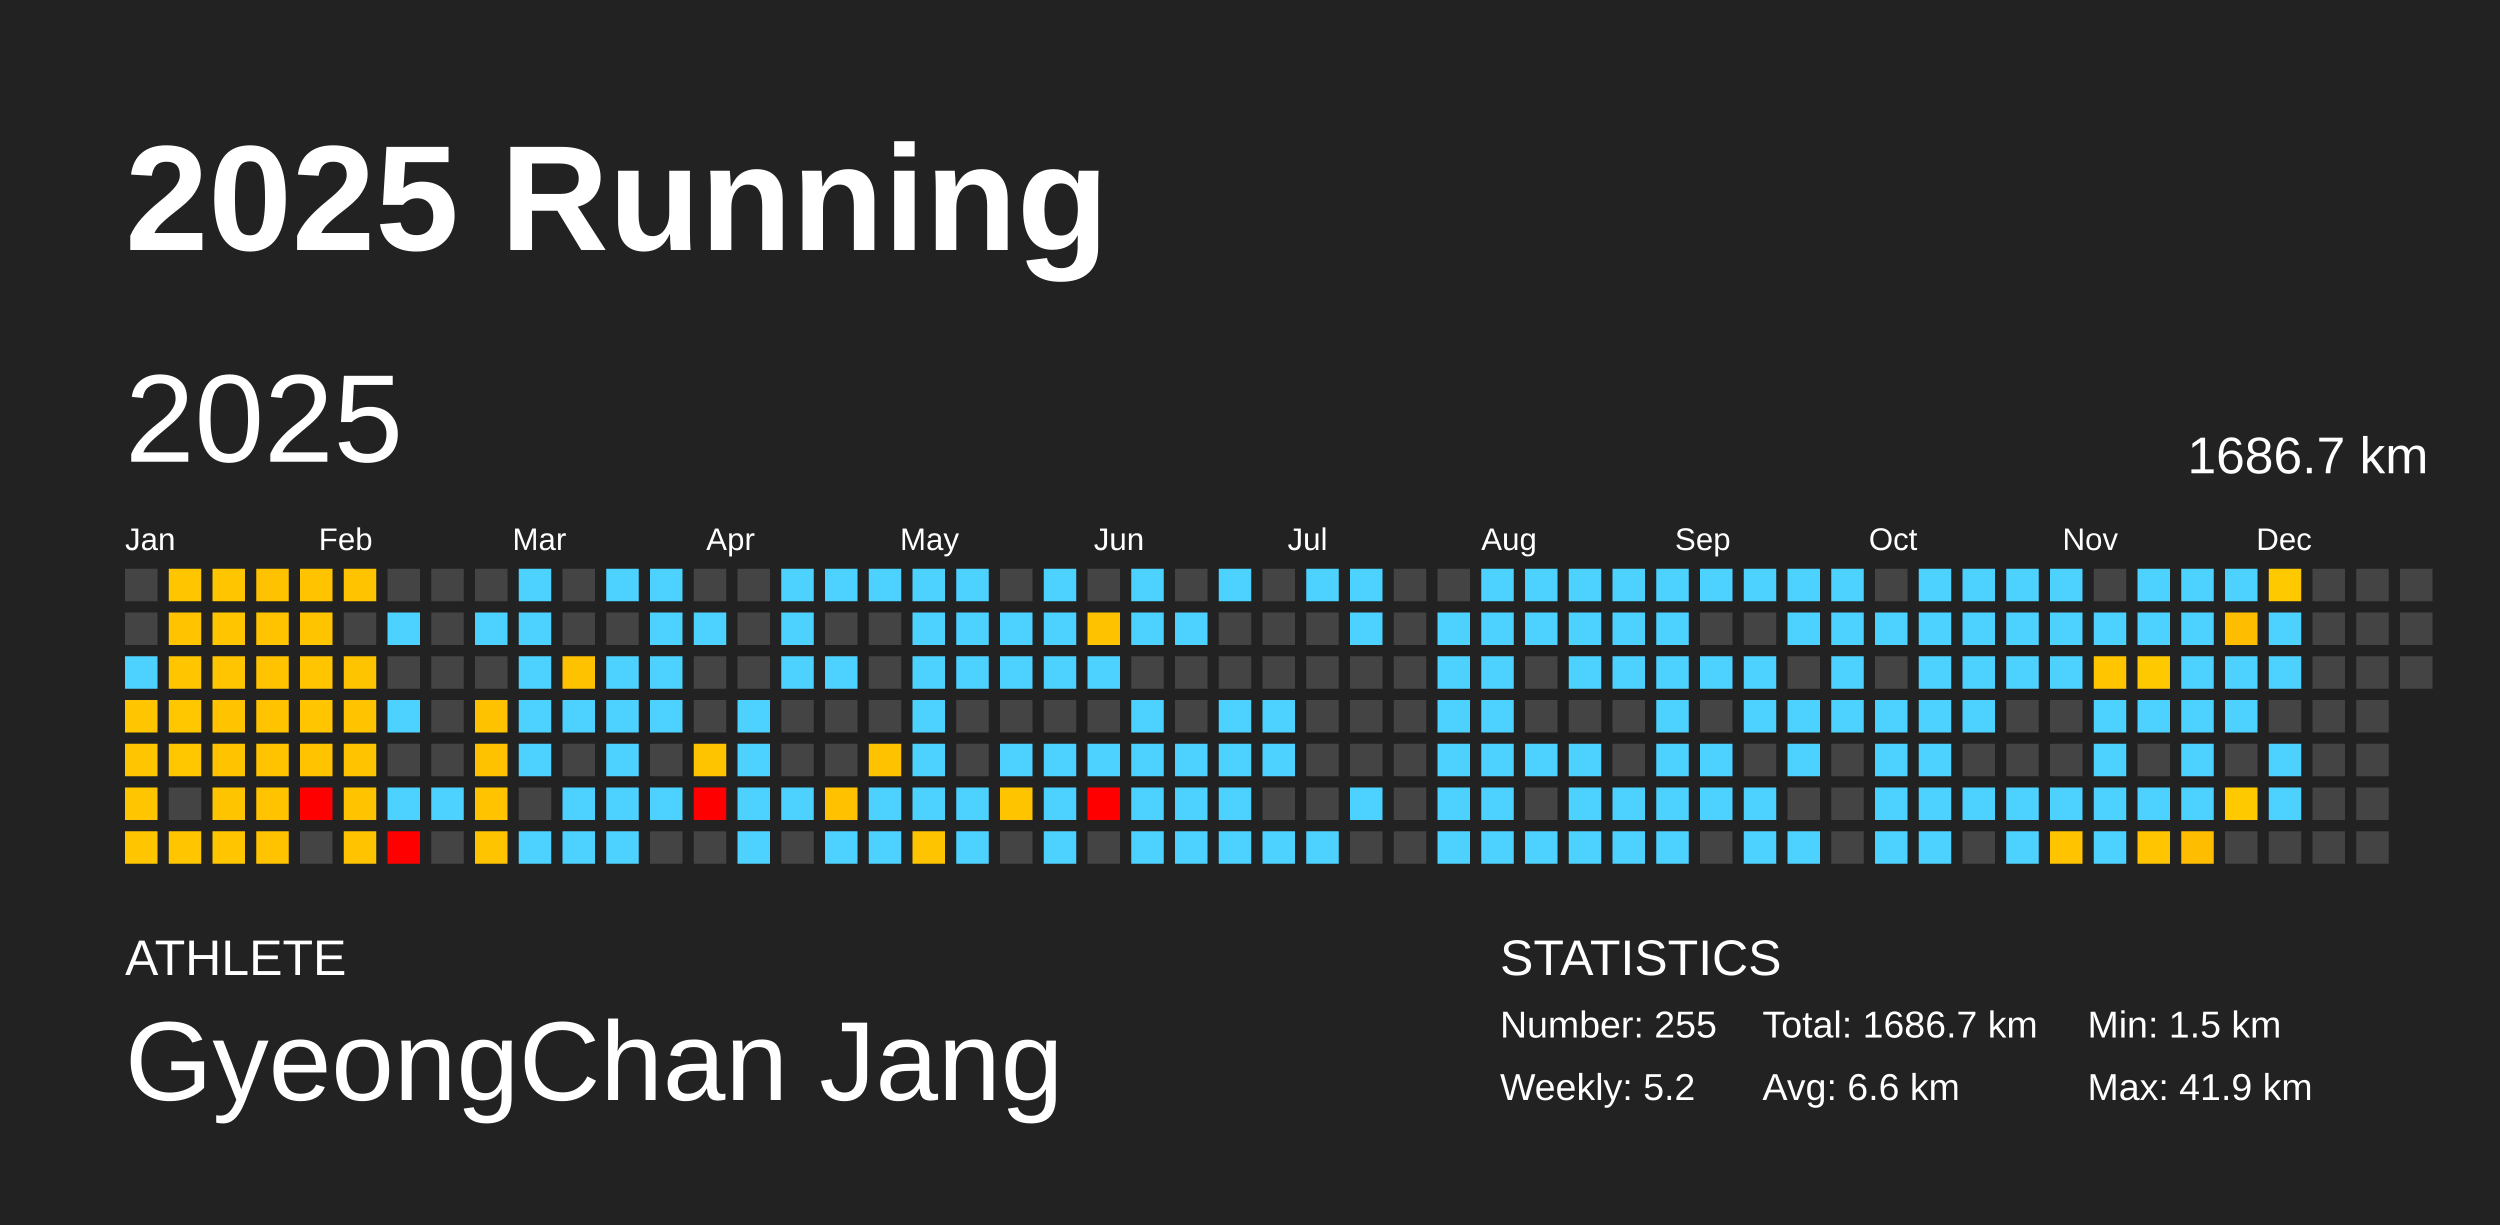
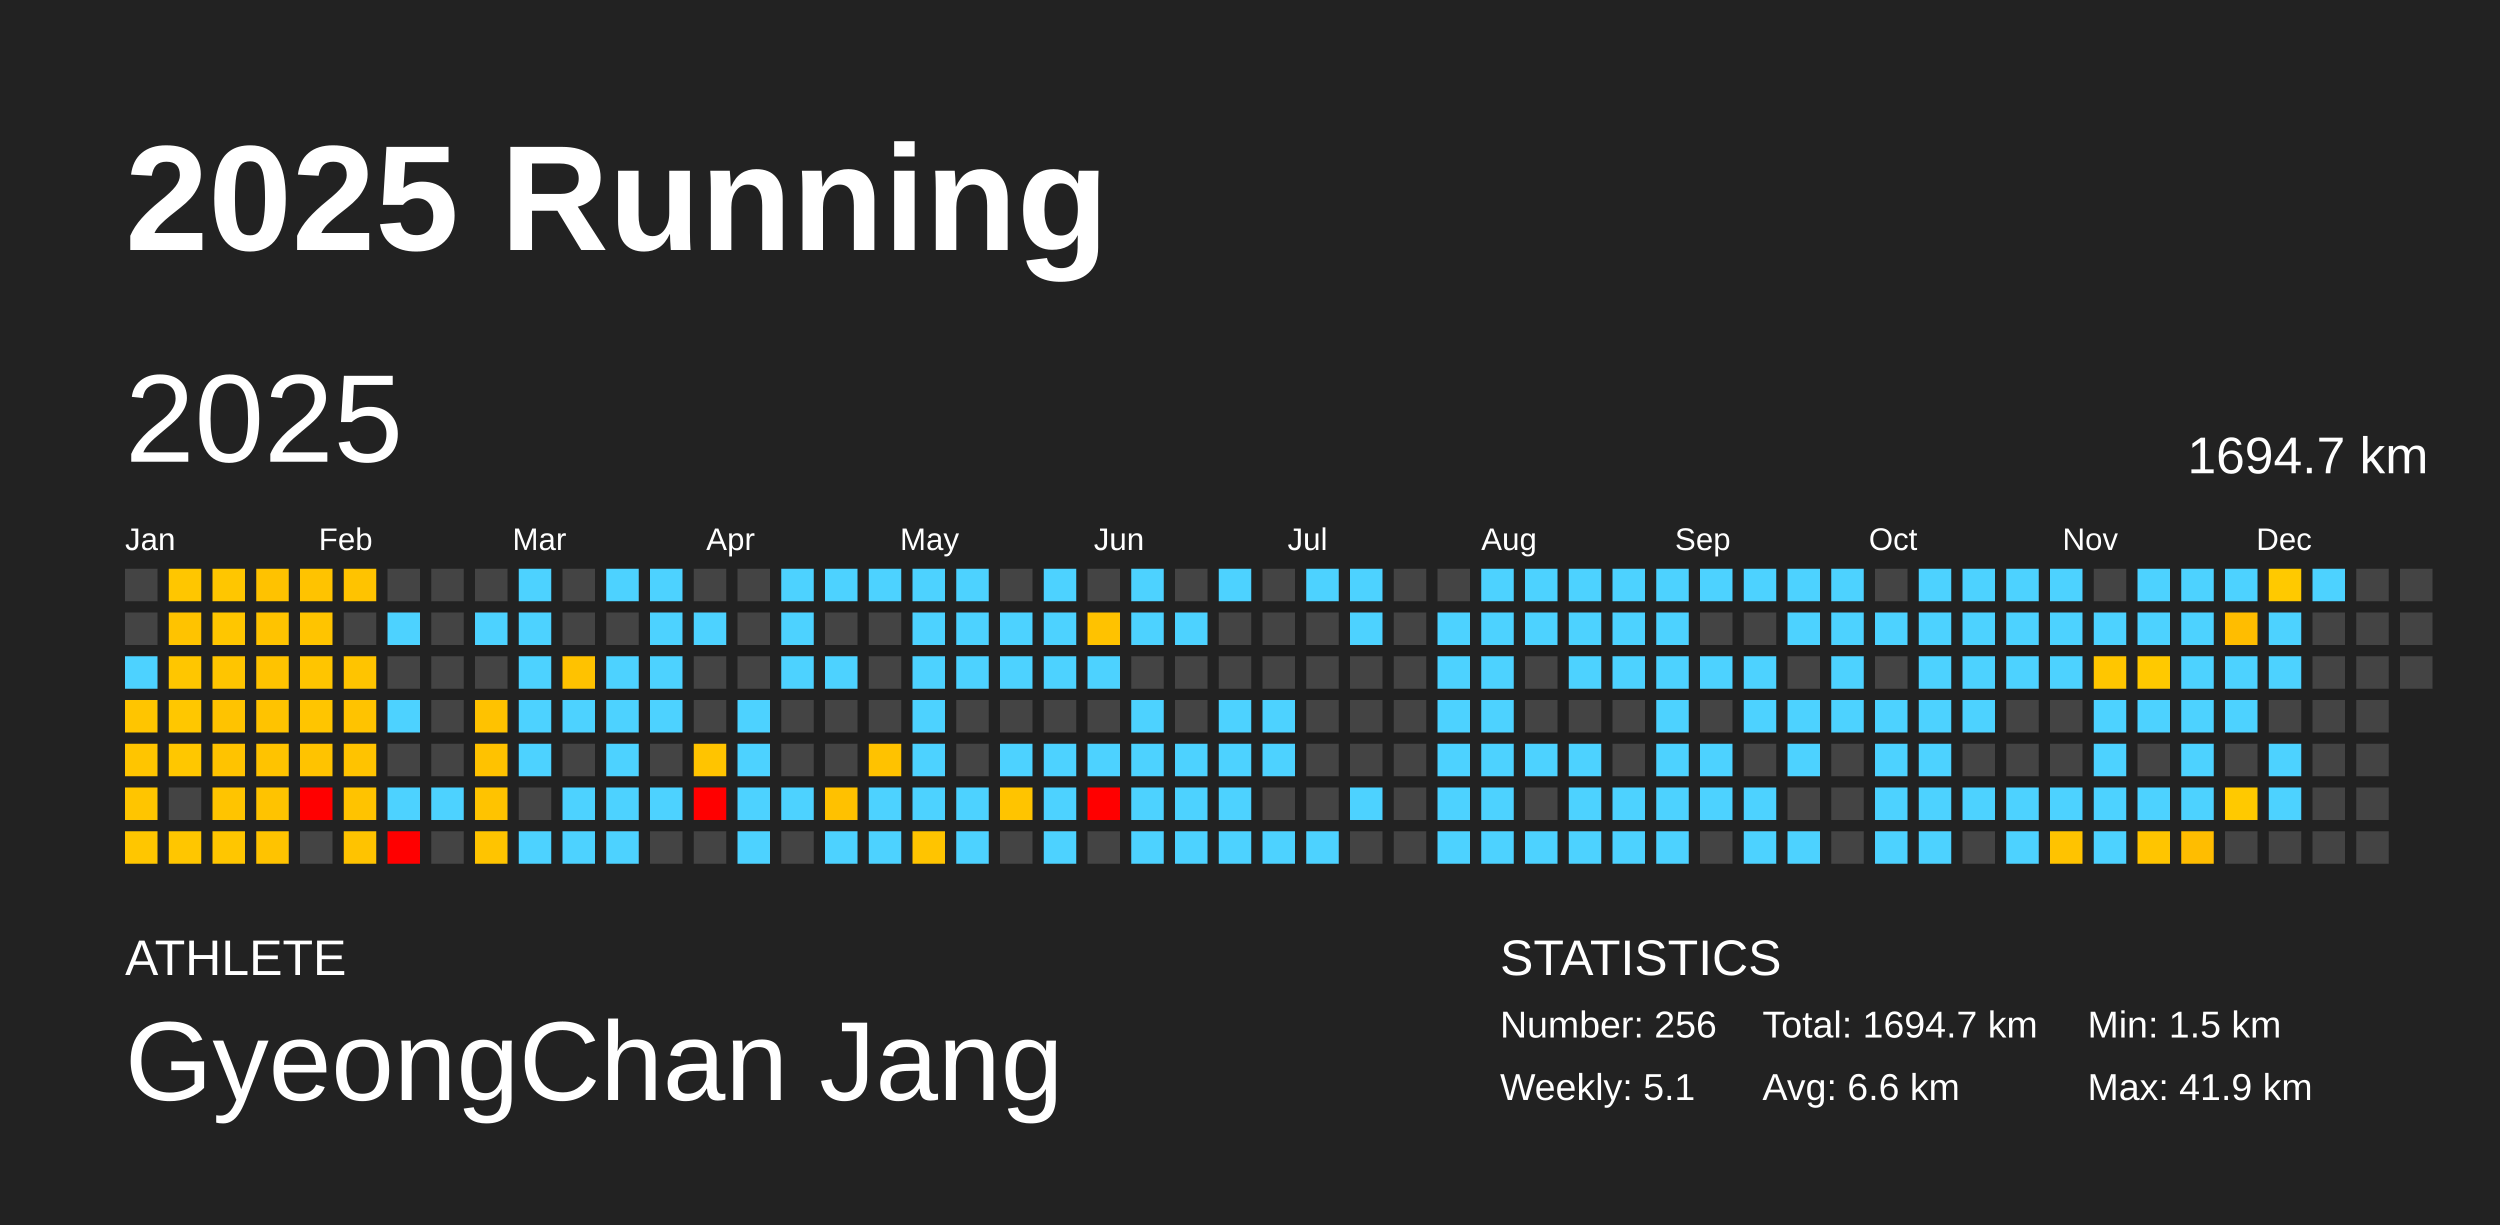
<svg xmlns="http://www.w3.org/2000/svg" baseProfile="full" height="98mm" version="1.1" viewBox="0,0,200,98" width="200mm">
  <defs />
  <rect fill="#222222" height="98" width="200" x="0" y="0" />
  <text fill="#FFFFFF" style="font-size:12px; font-family:Arial; font-weight:bold;" x="10" y="20">2025 Running</text>
  <text fill="#FFFFFF" style="font-size:4px; font-family:Arial" x="10" y="78">ATHLETE</text>
  <text fill="#FFFFFF" style="font-size:9px; font-family:Arial" x="10" y="88">GyeongChan Jang</text>
  <text fill="#FFFFFF" style="font-size:4px; font-family:Arial" x="120" y="78">STATISTICS</text>
-   <text fill="#FFFFFF" style="font-size:3px; font-family:Arial" x="120" y="83">Number: 255</text>
-   <text fill="#FFFFFF" style="font-size:3px; font-family:Arial" x="120" y="88">Weekly: 5.2</text>
-   <text fill="#FFFFFF" style="font-size:3px; font-family:Arial" x="141" y="83">Total: 1686.7 km</text>
+   <text fill="#FFFFFF" style="font-size:3px; font-family:Arial" x="120" y="83">Number: 256</text>
+   <text fill="#FFFFFF" style="font-size:3px; font-family:Arial" x="120" y="88">Weekly: 5.1</text>
+   <text fill="#FFFFFF" style="font-size:3px; font-family:Arial" x="141" y="83">Total: 1694.7 km</text>
  <text fill="#FFFFFF" style="font-size:3px; font-family:Arial" x="141" y="88">Avg: 6.6 km</text>
  <text fill="#FFFFFF" style="font-size:3px; font-family:Arial" x="167" y="83">Min: 1.5 km</text>
  <text fill="#FFFFFF" style="font-size:3px; font-family:Arial" x="167" y="88">Max: 41.9 km</text>
  <text dominant-baseline="hanging" fill="#FFFFFF" style="font-size:10.0px; font-family:Arial;" x="10" y="30">2025</text>
-   <text dominant-baseline="hanging" fill="#FFFFFF" style="font-size:4.125px; font-family:Arial;" x="175" y="35">1686.7 km</text>
+   <text dominant-baseline="hanging" fill="#FFFFFF" style="font-size:4.125px; font-family:Arial;" x="175" y="35">1694.7 km</text>
  <text fill="#FFFFFF" style="font-size:2.5px; font-family:Arial" x="10.0" y="44">Jan</text>
  <text fill="#FFFFFF" style="font-size:2.5px; font-family:Arial" x="25.5" y="44">Feb</text>
  <text fill="#FFFFFF" style="font-size:2.5px; font-family:Arial" x="41.0" y="44">Mar</text>
  <text fill="#FFFFFF" style="font-size:2.5px; font-family:Arial" x="56.5" y="44">Apr</text>
  <text fill="#FFFFFF" style="font-size:2.5px; font-family:Arial" x="72.0" y="44">May</text>
  <text fill="#FFFFFF" style="font-size:2.5px; font-family:Arial" x="87.5" y="44">Jun</text>
  <text fill="#FFFFFF" style="font-size:2.5px; font-family:Arial" x="103.0" y="44">Jul</text>
  <text fill="#FFFFFF" style="font-size:2.5px; font-family:Arial" x="118.5" y="44">Aug</text>
  <text fill="#FFFFFF" style="font-size:2.5px; font-family:Arial" x="134.0" y="44">Sep</text>
  <text fill="#FFFFFF" style="font-size:2.5px; font-family:Arial" x="149.5" y="44">Oct</text>
  <text fill="#FFFFFF" style="font-size:2.5px; font-family:Arial" x="165.0" y="44">Nov</text>
  <text fill="#FFFFFF" style="font-size:2.5px; font-family:Arial" x="180.5" y="44">Dec</text>
  <rect fill="#444444" height="2.6" width="2.6" x="10.0" y="45.5" />
  <rect fill="#444444" height="2.6" width="2.6" x="10.0" y="49.0" />
  <rect fill="#4dd2ff" height="2.6" width="2.6" x="10.0" y="52.5" />
  <rect fill="#ffc500" height="2.6" width="2.6" x="10.0" y="56.0" />
  <rect fill="#ffc500" height="2.6" width="2.6" x="10.0" y="59.5" />
  <rect fill="#ffc500" height="2.6" width="2.6" x="10.0" y="63.0" />
  <rect fill="#ffc600" height="2.6" width="2.6" x="10.0" y="66.5" />
  <rect fill="#ffc600" height="2.6" width="2.6" x="13.5" y="45.5" />
  <rect fill="#ffc300" height="2.6" width="2.6" x="13.5" y="49.0" />
  <rect fill="#ffc600" height="2.6" width="2.6" x="13.5" y="52.5" />
  <rect fill="#ffc700" height="2.6" width="2.6" x="13.5" y="56.0" />
  <rect fill="#ffc700" height="2.6" width="2.6" x="13.5" y="59.5" />
  <rect fill="#444444" height="2.6" width="2.6" x="13.5" y="63.0" />
  <rect fill="#ffc600" height="2.6" width="2.6" x="13.5" y="66.5" />
  <rect fill="#ffc600" height="2.6" width="2.6" x="17.0" y="45.5" />
  <rect fill="#ffc600" height="2.6" width="2.6" x="17.0" y="49.0" />
  <rect fill="#ffc500" height="2.6" width="2.6" x="17.0" y="52.5" />
  <rect fill="#ffc300" height="2.6" width="2.6" x="17.0" y="56.0" />
  <rect fill="#ffc300" height="2.6" width="2.6" x="17.0" y="59.5" />
  <rect fill="#ffc400" height="2.6" width="2.6" x="17.0" y="63.0" />
  <rect fill="#ffc600" height="2.6" width="2.6" x="17.0" y="66.5" />
  <rect fill="#ffc200" height="2.6" width="2.6" x="20.5" y="45.5" />
  <rect fill="#ffc300" height="2.6" width="2.6" x="20.5" y="49.0" />
  <rect fill="#ffc300" height="2.6" width="2.6" x="20.5" y="52.5" />
  <rect fill="#ffc300" height="2.6" width="2.6" x="20.5" y="56.0" />
  <rect fill="#ffc300" height="2.6" width="2.6" x="20.5" y="59.5" />
  <rect fill="#ffc300" height="2.6" width="2.6" x="20.5" y="63.0" />
  <rect fill="#ffc300" height="2.6" width="2.6" x="20.5" y="66.5" />
  <rect fill="#ffc300" height="2.6" width="2.6" x="24.0" y="45.5" />
  <rect fill="#ffc400" height="2.6" width="2.6" x="24.0" y="49.0" />
  <rect fill="#ffc500" height="2.6" width="2.6" x="24.0" y="52.5" />
  <rect fill="#ffc500" height="2.6" width="2.6" x="24.0" y="56.0" />
  <rect fill="#ffc300" height="2.6" width="2.6" x="24.0" y="59.5" />
  <rect fill="red" height="2.6" width="2.6" x="24.0" y="63.0" />
  <rect fill="#444444" height="2.6" width="2.6" x="24.0" y="66.5" />
  <rect fill="#ffc300" height="2.6" width="2.6" x="27.5" y="45.5" />
  <rect fill="#444444" height="2.6" width="2.6" x="27.5" y="49.0" />
  <rect fill="#ffc400" height="2.6" width="2.6" x="27.5" y="52.5" />
  <rect fill="#ffc300" height="2.6" width="2.6" x="27.5" y="56.0" />
  <rect fill="#ffc300" height="2.6" width="2.6" x="27.5" y="59.5" />
  <rect fill="#ffc300" height="2.6" width="2.6" x="27.5" y="63.0" />
  <rect fill="#ffc300" height="2.6" width="2.6" x="27.5" y="66.5" />
  <rect fill="#444444" height="2.6" width="2.6" x="31.0" y="45.5" />
  <rect fill="#4dd2ff" height="2.6" width="2.6" x="31.0" y="49.0" />
  <rect fill="#444444" height="2.6" width="2.6" x="31.0" y="52.5" />
  <rect fill="#4dd2ff" height="2.6" width="2.6" x="31.0" y="56.0" />
  <rect fill="#444444" height="2.6" width="2.6" x="31.0" y="59.5" />
  <rect fill="#4dd2ff" height="2.6" width="2.6" x="31.0" y="63.0" />
  <rect fill="red" height="2.6" width="2.6" x="31.0" y="66.5" />
  <rect fill="#444444" height="2.6" width="2.6" x="34.5" y="45.5" />
  <rect fill="#444444" height="2.6" width="2.6" x="34.5" y="49.0" />
  <rect fill="#444444" height="2.6" width="2.6" x="34.5" y="52.5" />
  <rect fill="#444444" height="2.6" width="2.6" x="34.5" y="56.0" />
  <rect fill="#444444" height="2.6" width="2.6" x="34.5" y="59.5" />
  <rect fill="#4dd2ff" height="2.6" width="2.6" x="34.5" y="63.0" />
  <rect fill="#444444" height="2.6" width="2.6" x="34.5" y="66.5" />
  <rect fill="#444444" height="2.6" width="2.6" x="38.0" y="45.5" />
  <rect fill="#4dd2ff" height="2.6" width="2.6" x="38.0" y="49.0" />
  <rect fill="#444444" height="2.6" width="2.6" x="38.0" y="52.5" />
  <rect fill="#ffc200" height="2.6" width="2.6" x="38.0" y="56.0" />
  <rect fill="#ffc200" height="2.6" width="2.6" x="38.0" y="59.5" />
  <rect fill="#ffc300" height="2.6" width="2.6" x="38.0" y="63.0" />
  <rect fill="#ffc400" height="2.6" width="2.6" x="38.0" y="66.5" />
  <rect fill="#4dd2ff" height="2.6" width="2.6" x="41.5" y="45.5" />
  <rect fill="#4dd2ff" height="2.6" width="2.6" x="41.5" y="49.0" />
  <rect fill="#4dd2ff" height="2.6" width="2.6" x="41.5" y="52.5" />
  <rect fill="#4dd2ff" height="2.6" width="2.6" x="41.5" y="56.0" />
  <rect fill="#4dd2ff" height="2.6" width="2.6" x="41.5" y="59.5" />
  <rect fill="#444444" height="2.6" width="2.6" x="41.5" y="63.0" />
  <rect fill="#4dd2ff" height="2.6" width="2.6" x="41.5" y="66.5" />
  <rect fill="#444444" height="2.6" width="2.6" x="45.0" y="45.5" />
  <rect fill="#444444" height="2.6" width="2.6" x="45.0" y="49.0" />
  <rect fill="#ffc200" height="2.6" width="2.6" x="45.0" y="52.5" />
  <rect fill="#4dd2ff" height="2.6" width="2.6" x="45.0" y="56.0" />
  <rect fill="#444444" height="2.6" width="2.6" x="45.0" y="59.5" />
  <rect fill="#4dd2ff" height="2.6" width="2.6" x="45.0" y="63.0" />
  <rect fill="#4dd2ff" height="2.6" width="2.6" x="45.0" y="66.5" />
  <rect fill="#4dd2ff" height="2.6" width="2.6" x="48.5" y="45.5" />
  <rect fill="#444444" height="2.6" width="2.6" x="48.5" y="49.0" />
  <rect fill="#4dd2ff" height="2.6" width="2.6" x="48.5" y="52.5" />
  <rect fill="#4dd2ff" height="2.6" width="2.6" x="48.5" y="56.0" />
  <rect fill="#4dd2ff" height="2.6" width="2.6" x="48.5" y="59.5" />
  <rect fill="#4dd2ff" height="2.6" width="2.6" x="48.5" y="63.0" />
  <rect fill="#4dd2ff" height="2.6" width="2.6" x="48.5" y="66.5" />
  <rect fill="#4dd2ff" height="2.6" width="2.6" x="52.0" y="45.5" />
  <rect fill="#4dd2ff" height="2.6" width="2.6" x="52.0" y="49.0" />
  <rect fill="#4dd2ff" height="2.6" width="2.6" x="52.0" y="52.5" />
  <rect fill="#4dd2ff" height="2.6" width="2.6" x="52.0" y="56.0" />
  <rect fill="#444444" height="2.6" width="2.6" x="52.0" y="59.5" />
  <rect fill="#4dd2ff" height="2.6" width="2.6" x="52.0" y="63.0" />
  <rect fill="#444444" height="2.6" width="2.6" x="52.0" y="66.5" />
  <rect fill="#444444" height="2.6" width="2.6" x="55.5" y="45.5" />
  <rect fill="#4dd2ff" height="2.6" width="2.6" x="55.5" y="49.0" />
  <rect fill="#444444" height="2.6" width="2.6" x="55.5" y="52.5" />
  <rect fill="#444444" height="2.6" width="2.6" x="55.5" y="56.0" />
  <rect fill="#ffc400" height="2.6" width="2.6" x="55.5" y="59.5" />
  <rect fill="red" height="2.6" width="2.6" x="55.5" y="63.0" />
  <rect fill="#444444" height="2.6" width="2.6" x="55.5" y="66.5" />
  <rect fill="#444444" height="2.6" width="2.6" x="59.0" y="45.5" />
  <rect fill="#444444" height="2.6" width="2.6" x="59.0" y="49.0" />
  <rect fill="#444444" height="2.6" width="2.6" x="59.0" y="52.5" />
  <rect fill="#4dd2ff" height="2.6" width="2.6" x="59.0" y="56.0" />
  <rect fill="#4dd2ff" height="2.6" width="2.6" x="59.0" y="59.5" />
  <rect fill="#4dd2ff" height="2.6" width="2.6" x="59.0" y="63.0" />
  <rect fill="#4dd2ff" height="2.6" width="2.6" x="59.0" y="66.5" />
  <rect fill="#4dd2ff" height="2.6" width="2.6" x="62.5" y="45.5" />
  <rect fill="#4dd2ff" height="2.6" width="2.6" x="62.5" y="49.0" />
  <rect fill="#4dd2ff" height="2.6" width="2.6" x="62.5" y="52.5" />
  <rect fill="#444444" height="2.6" width="2.6" x="62.5" y="56.0" />
  <rect fill="#444444" height="2.6" width="2.6" x="62.5" y="59.5" />
  <rect fill="#4dd2ff" height="2.6" width="2.6" x="62.5" y="63.0" />
  <rect fill="#444444" height="2.6" width="2.6" x="62.5" y="66.5" />
  <rect fill="#4dd2ff" height="2.6" width="2.6" x="66.0" y="45.5" />
  <rect fill="#444444" height="2.6" width="2.6" x="66.0" y="49.0" />
  <rect fill="#4dd2ff" height="2.6" width="2.6" x="66.0" y="52.5" />
  <rect fill="#444444" height="2.6" width="2.6" x="66.0" y="56.0" />
  <rect fill="#444444" height="2.6" width="2.6" x="66.0" y="59.5" />
  <rect fill="#ffc100" height="2.6" width="2.6" x="66.0" y="63.0" />
  <rect fill="#4dd2ff" height="2.6" width="2.6" x="66.0" y="66.5" />
  <rect fill="#4dd2ff" height="2.6" width="2.6" x="69.5" y="45.5" />
  <rect fill="#444444" height="2.6" width="2.6" x="69.5" y="49.0" />
  <rect fill="#444444" height="2.6" width="2.6" x="69.5" y="52.5" />
  <rect fill="#444444" height="2.6" width="2.6" x="69.5" y="56.0" />
  <rect fill="#ffc200" height="2.6" width="2.6" x="69.5" y="59.5" />
  <rect fill="#4dd2ff" height="2.6" width="2.6" x="69.5" y="63.0" />
  <rect fill="#4dd2ff" height="2.6" width="2.6" x="69.5" y="66.5" />
  <rect fill="#4dd2ff" height="2.6" width="2.6" x="73.0" y="45.5" />
  <rect fill="#4dd2ff" height="2.6" width="2.6" x="73.0" y="49.0" />
  <rect fill="#4dd2ff" height="2.6" width="2.6" x="73.0" y="52.5" />
  <rect fill="#4dd2ff" height="2.6" width="2.6" x="73.0" y="56.0" />
  <rect fill="#4dd2ff" height="2.6" width="2.6" x="73.0" y="59.5" />
  <rect fill="#4dd2ff" height="2.6" width="2.6" x="73.0" y="63.0" />
  <rect fill="#ffc400" height="2.6" width="2.6" x="73.0" y="66.5" />
  <rect fill="#4dd2ff" height="2.6" width="2.6" x="76.5" y="45.5" />
  <rect fill="#4dd2ff" height="2.6" width="2.6" x="76.5" y="49.0" />
  <rect fill="#4dd2ff" height="2.6" width="2.6" x="76.5" y="52.5" />
  <rect fill="#444444" height="2.6" width="2.6" x="76.5" y="56.0" />
  <rect fill="#444444" height="2.6" width="2.6" x="76.5" y="59.5" />
  <rect fill="#4dd2ff" height="2.6" width="2.6" x="76.5" y="63.0" />
  <rect fill="#4dd2ff" height="2.6" width="2.6" x="76.5" y="66.5" />
  <rect fill="#444444" height="2.6" width="2.6" x="80.0" y="45.5" />
  <rect fill="#4dd2ff" height="2.6" width="2.6" x="80.0" y="49.0" />
  <rect fill="#4dd2ff" height="2.6" width="2.6" x="80.0" y="52.5" />
  <rect fill="#444444" height="2.6" width="2.6" x="80.0" y="56.0" />
  <rect fill="#4dd2ff" height="2.6" width="2.6" x="80.0" y="59.5" />
  <rect fill="#ffc400" height="2.6" width="2.6" x="80.0" y="63.0" />
  <rect fill="#444444" height="2.6" width="2.6" x="80.0" y="66.5" />
  <rect fill="#4dd2ff" height="2.6" width="2.6" x="83.5" y="45.5" />
  <rect fill="#4dd2ff" height="2.6" width="2.6" x="83.5" y="49.0" />
  <rect fill="#4dd2ff" height="2.6" width="2.6" x="83.5" y="52.5" />
  <rect fill="#444444" height="2.6" width="2.6" x="83.5" y="56.0" />
  <rect fill="#4dd2ff" height="2.6" width="2.6" x="83.5" y="59.5" />
  <rect fill="#4dd2ff" height="2.6" width="2.6" x="83.5" y="63.0" />
  <rect fill="#4dd2ff" height="2.6" width="2.6" x="83.5" y="66.5" />
  <rect fill="#444444" height="2.6" width="2.6" x="87.0" y="45.5" />
  <rect fill="#ffc200" height="2.6" width="2.6" x="87.0" y="49.0" />
  <rect fill="#4dd2ff" height="2.6" width="2.6" x="87.0" y="52.5" />
  <rect fill="#444444" height="2.6" width="2.6" x="87.0" y="56.0" />
  <rect fill="#4dd2ff" height="2.6" width="2.6" x="87.0" y="59.5" />
  <rect fill="red" height="2.6" width="2.6" x="87.0" y="63.0" />
  <rect fill="#444444" height="2.6" width="2.6" x="87.0" y="66.5" />
  <rect fill="#4dd2ff" height="2.6" width="2.6" x="90.5" y="45.5" />
  <rect fill="#4dd2ff" height="2.6" width="2.6" x="90.5" y="49.0" />
  <rect fill="#444444" height="2.6" width="2.6" x="90.5" y="52.5" />
  <rect fill="#4dd2ff" height="2.6" width="2.6" x="90.5" y="56.0" />
  <rect fill="#4dd2ff" height="2.6" width="2.6" x="90.5" y="59.5" />
  <rect fill="#4dd2ff" height="2.6" width="2.6" x="90.5" y="63.0" />
  <rect fill="#4dd2ff" height="2.6" width="2.6" x="90.5" y="66.5" />
  <rect fill="#444444" height="2.6" width="2.6" x="94.0" y="45.5" />
  <rect fill="#4dd2ff" height="2.6" width="2.6" x="94.0" y="49.0" />
  <rect fill="#444444" height="2.6" width="2.6" x="94.0" y="52.5" />
  <rect fill="#444444" height="2.6" width="2.6" x="94.0" y="56.0" />
  <rect fill="#4dd2ff" height="2.6" width="2.6" x="94.0" y="59.5" />
  <rect fill="#4dd2ff" height="2.6" width="2.6" x="94.0" y="63.0" />
  <rect fill="#4dd2ff" height="2.6" width="2.6" x="94.0" y="66.5" />
  <rect fill="#4dd2ff" height="2.6" width="2.6" x="97.5" y="45.5" />
  <rect fill="#444444" height="2.6" width="2.6" x="97.5" y="49.0" />
  <rect fill="#444444" height="2.6" width="2.6" x="97.5" y="52.5" />
  <rect fill="#4dd2ff" height="2.6" width="2.6" x="97.5" y="56.0" />
  <rect fill="#4dd2ff" height="2.6" width="2.6" x="97.5" y="59.5" />
  <rect fill="#4dd2ff" height="2.6" width="2.6" x="97.5" y="63.0" />
  <rect fill="#4dd2ff" height="2.6" width="2.6" x="97.5" y="66.5" />
  <rect fill="#444444" height="2.6" width="2.6" x="101.0" y="45.5" />
  <rect fill="#444444" height="2.6" width="2.6" x="101.0" y="49.0" />
  <rect fill="#444444" height="2.6" width="2.6" x="101.0" y="52.5" />
  <rect fill="#4dd2ff" height="2.6" width="2.6" x="101.0" y="56.0" />
  <rect fill="#4dd2ff" height="2.6" width="2.6" x="101.0" y="59.5" />
  <rect fill="#444444" height="2.6" width="2.6" x="101.0" y="63.0" />
  <rect fill="#4dd2ff" height="2.6" width="2.6" x="101.0" y="66.5" />
  <rect fill="#4dd2ff" height="2.6" width="2.6" x="104.5" y="45.5" />
  <rect fill="#444444" height="2.6" width="2.6" x="104.5" y="49.0" />
  <rect fill="#444444" height="2.6" width="2.6" x="104.5" y="52.5" />
  <rect fill="#444444" height="2.6" width="2.6" x="104.5" y="56.0" />
  <rect fill="#444444" height="2.6" width="2.6" x="104.5" y="59.5" />
  <rect fill="#444444" height="2.6" width="2.6" x="104.5" y="63.0" />
  <rect fill="#4dd2ff" height="2.6" width="2.6" x="104.5" y="66.5" />
  <rect fill="#4dd2ff" height="2.6" width="2.6" x="108.0" y="45.5" />
  <rect fill="#4dd2ff" height="2.6" width="2.6" x="108.0" y="49.0" />
  <rect fill="#444444" height="2.6" width="2.6" x="108.0" y="52.5" />
  <rect fill="#444444" height="2.6" width="2.6" x="108.0" y="56.0" />
  <rect fill="#444444" height="2.6" width="2.6" x="108.0" y="59.5" />
  <rect fill="#4dd2ff" height="2.6" width="2.6" x="108.0" y="63.0" />
  <rect fill="#444444" height="2.6" width="2.6" x="108.0" y="66.5" />
  <rect fill="#444444" height="2.6" width="2.6" x="111.5" y="45.5" />
  <rect fill="#444444" height="2.6" width="2.6" x="111.5" y="49.0" />
  <rect fill="#444444" height="2.6" width="2.6" x="111.5" y="52.5" />
  <rect fill="#444444" height="2.6" width="2.6" x="111.5" y="56.0" />
  <rect fill="#444444" height="2.6" width="2.6" x="111.5" y="59.5" />
  <rect fill="#444444" height="2.6" width="2.6" x="111.5" y="63.0" />
  <rect fill="#444444" height="2.6" width="2.6" x="111.5" y="66.5" />
  <rect fill="#444444" height="2.6" width="2.6" x="115.0" y="45.5" />
  <rect fill="#4dd2ff" height="2.6" width="2.6" x="115.0" y="49.0" />
  <rect fill="#4dd2ff" height="2.6" width="2.6" x="115.0" y="52.5" />
  <rect fill="#4dd2ff" height="2.6" width="2.6" x="115.0" y="56.0" />
  <rect fill="#4dd2ff" height="2.6" width="2.6" x="115.0" y="59.5" />
  <rect fill="#4dd2ff" height="2.6" width="2.6" x="115.0" y="63.0" />
  <rect fill="#4dd2ff" height="2.6" width="2.6" x="115.0" y="66.5" />
  <rect fill="#4dd2ff" height="2.6" width="2.6" x="118.5" y="45.5" />
  <rect fill="#4dd2ff" height="2.6" width="2.6" x="118.5" y="49.0" />
  <rect fill="#4dd2ff" height="2.6" width="2.6" x="118.5" y="52.5" />
  <rect fill="#4dd2ff" height="2.6" width="2.6" x="118.5" y="56.0" />
  <rect fill="#4dd2ff" height="2.6" width="2.6" x="118.5" y="59.5" />
  <rect fill="#4dd2ff" height="2.6" width="2.6" x="118.5" y="63.0" />
  <rect fill="#4dd2ff" height="2.6" width="2.6" x="118.5" y="66.5" />
  <rect fill="#4dd2ff" height="2.6" width="2.6" x="122.0" y="45.5" />
  <rect fill="#4dd2ff" height="2.6" width="2.6" x="122.0" y="49.0" />
  <rect fill="#444444" height="2.6" width="2.6" x="122.0" y="52.5" />
  <rect fill="#444444" height="2.6" width="2.6" x="122.0" y="56.0" />
  <rect fill="#4dd2ff" height="2.6" width="2.6" x="122.0" y="59.5" />
  <rect fill="#444444" height="2.6" width="2.6" x="122.0" y="63.0" />
  <rect fill="#4dd2ff" height="2.6" width="2.6" x="122.0" y="66.5" />
  <rect fill="#4dd2ff" height="2.6" width="2.6" x="125.5" y="45.5" />
  <rect fill="#4dd2ff" height="2.6" width="2.6" x="125.5" y="49.0" />
  <rect fill="#4dd2ff" height="2.6" width="2.6" x="125.5" y="52.5" />
  <rect fill="#444444" height="2.6" width="2.6" x="125.5" y="56.0" />
  <rect fill="#4dd2ff" height="2.6" width="2.6" x="125.5" y="59.5" />
  <rect fill="#4dd2ff" height="2.6" width="2.6" x="125.5" y="63.0" />
  <rect fill="#4dd2ff" height="2.6" width="2.6" x="125.5" y="66.5" />
  <rect fill="#4dd2ff" height="2.6" width="2.6" x="129.0" y="45.5" />
  <rect fill="#4dd2ff" height="2.6" width="2.6" x="129.0" y="49.0" />
  <rect fill="#4dd2ff" height="2.6" width="2.6" x="129.0" y="52.5" />
  <rect fill="#444444" height="2.6" width="2.6" x="129.0" y="56.0" />
  <rect fill="#444444" height="2.6" width="2.6" x="129.0" y="59.5" />
  <rect fill="#4dd2ff" height="2.6" width="2.6" x="129.0" y="63.0" />
  <rect fill="#4dd2ff" height="2.6" width="2.6" x="129.0" y="66.5" />
  <rect fill="#4dd2ff" height="2.6" width="2.6" x="132.5" y="45.5" />
  <rect fill="#4dd2ff" height="2.6" width="2.6" x="132.5" y="49.0" />
  <rect fill="#4dd2ff" height="2.6" width="2.6" x="132.5" y="52.5" />
  <rect fill="#4dd2ff" height="2.6" width="2.6" x="132.5" y="56.0" />
  <rect fill="#4dd2ff" height="2.6" width="2.6" x="132.5" y="59.5" />
  <rect fill="#4dd2ff" height="2.6" width="2.6" x="132.5" y="63.0" />
  <rect fill="#4dd2ff" height="2.6" width="2.6" x="132.5" y="66.5" />
  <rect fill="#4dd2ff" height="2.6" width="2.6" x="136.0" y="45.5" />
  <rect fill="#444444" height="2.6" width="2.6" x="136.0" y="49.0" />
  <rect fill="#4dd2ff" height="2.6" width="2.6" x="136.0" y="52.5" />
  <rect fill="#444444" height="2.6" width="2.6" x="136.0" y="56.0" />
  <rect fill="#4dd2ff" height="2.6" width="2.6" x="136.0" y="59.5" />
  <rect fill="#4dd2ff" height="2.6" width="2.6" x="136.0" y="63.0" />
  <rect fill="#444444" height="2.6" width="2.6" x="136.0" y="66.5" />
  <rect fill="#4dd2ff" height="2.6" width="2.6" x="139.5" y="45.5" />
  <rect fill="#444444" height="2.6" width="2.6" x="139.5" y="49.0" />
  <rect fill="#4dd2ff" height="2.6" width="2.6" x="139.5" y="52.5" />
  <rect fill="#4dd2ff" height="2.6" width="2.6" x="139.5" y="56.0" />
  <rect fill="#444444" height="2.6" width="2.6" x="139.5" y="59.5" />
  <rect fill="#4dd2ff" height="2.6" width="2.6" x="139.5" y="63.0" />
  <rect fill="#4dd2ff" height="2.6" width="2.6" x="139.5" y="66.5" />
  <rect fill="#4dd2ff" height="2.6" width="2.6" x="143.0" y="45.5" />
  <rect fill="#4dd2ff" height="2.6" width="2.6" x="143.0" y="49.0" />
  <rect fill="#444444" height="2.6" width="2.6" x="143.0" y="52.5" />
  <rect fill="#4dd2ff" height="2.6" width="2.6" x="143.0" y="56.0" />
  <rect fill="#4dd2ff" height="2.6" width="2.6" x="143.0" y="59.5" />
  <rect fill="#444444" height="2.6" width="2.6" x="143.0" y="63.0" />
  <rect fill="#4dd2ff" height="2.6" width="2.6" x="143.0" y="66.5" />
  <rect fill="#4dd2ff" height="2.6" width="2.6" x="146.5" y="45.5" />
  <rect fill="#4dd2ff" height="2.6" width="2.6" x="146.5" y="49.0" />
  <rect fill="#4dd2ff" height="2.6" width="2.6" x="146.5" y="52.5" />
  <rect fill="#4dd2ff" height="2.6" width="2.6" x="146.5" y="56.0" />
  <rect fill="#444444" height="2.6" width="2.6" x="146.5" y="59.5" />
  <rect fill="#444444" height="2.6" width="2.6" x="146.5" y="63.0" />
  <rect fill="#444444" height="2.6" width="2.6" x="146.5" y="66.5" />
  <rect fill="#444444" height="2.6" width="2.6" x="150.0" y="45.5" />
  <rect fill="#4dd2ff" height="2.6" width="2.6" x="150.0" y="49.0" />
  <rect fill="#444444" height="2.6" width="2.6" x="150.0" y="52.5" />
  <rect fill="#4dd2ff" height="2.6" width="2.6" x="150.0" y="56.0" />
  <rect fill="#4dd2ff" height="2.6" width="2.6" x="150.0" y="59.5" />
  <rect fill="#4dd2ff" height="2.6" width="2.6" x="150.0" y="63.0" />
  <rect fill="#4dd2ff" height="2.6" width="2.6" x="150.0" y="66.5" />
  <rect fill="#4dd2ff" height="2.6" width="2.6" x="153.5" y="45.5" />
  <rect fill="#4dd2ff" height="2.6" width="2.6" x="153.5" y="49.0" />
  <rect fill="#4dd2ff" height="2.6" width="2.6" x="153.5" y="52.5" />
  <rect fill="#4dd2ff" height="2.6" width="2.6" x="153.5" y="56.0" />
  <rect fill="#4dd2ff" height="2.6" width="2.6" x="153.5" y="59.5" />
  <rect fill="#4dd2ff" height="2.6" width="2.6" x="153.5" y="63.0" />
  <rect fill="#4dd2ff" height="2.6" width="2.6" x="153.5" y="66.5" />
  <rect fill="#4dd2ff" height="2.6" width="2.6" x="157.0" y="45.5" />
  <rect fill="#4dd2ff" height="2.6" width="2.6" x="157.0" y="49.0" />
  <rect fill="#4dd2ff" height="2.6" width="2.6" x="157.0" y="52.5" />
  <rect fill="#4dd2ff" height="2.6" width="2.6" x="157.0" y="56.0" />
  <rect fill="#444444" height="2.6" width="2.6" x="157.0" y="59.5" />
  <rect fill="#4dd2ff" height="2.6" width="2.6" x="157.0" y="63.0" />
  <rect fill="#444444" height="2.6" width="2.6" x="157.0" y="66.5" />
  <rect fill="#4dd2ff" height="2.6" width="2.6" x="160.5" y="45.5" />
  <rect fill="#4dd2ff" height="2.6" width="2.6" x="160.5" y="49.0" />
  <rect fill="#4dd2ff" height="2.6" width="2.6" x="160.5" y="52.5" />
  <rect fill="#444444" height="2.6" width="2.6" x="160.5" y="56.0" />
  <rect fill="#444444" height="2.6" width="2.6" x="160.5" y="59.5" />
  <rect fill="#4dd2ff" height="2.6" width="2.6" x="160.5" y="63.0" />
  <rect fill="#4dd2ff" height="2.6" width="2.6" x="160.5" y="66.5" />
  <rect fill="#4dd2ff" height="2.6" width="2.6" x="164.0" y="45.5" />
  <rect fill="#4dd2ff" height="2.6" width="2.6" x="164.0" y="49.0" />
  <rect fill="#4dd2ff" height="2.6" width="2.6" x="164.0" y="52.5" />
  <rect fill="#444444" height="2.6" width="2.6" x="164.0" y="56.0" />
  <rect fill="#444444" height="2.6" width="2.6" x="164.0" y="59.5" />
  <rect fill="#4dd2ff" height="2.6" width="2.6" x="164.0" y="63.0" />
  <rect fill="#ffc300" height="2.6" width="2.6" x="164.0" y="66.5" />
  <rect fill="#444444" height="2.6" width="2.6" x="167.5" y="45.5" />
  <rect fill="#4dd2ff" height="2.6" width="2.6" x="167.5" y="49.0" />
  <rect fill="#ffc600" height="2.6" width="2.6" x="167.5" y="52.5" />
  <rect fill="#4dd2ff" height="2.6" width="2.6" x="167.5" y="56.0" />
  <rect fill="#4dd2ff" height="2.6" width="2.6" x="167.5" y="59.5" />
  <rect fill="#4dd2ff" height="2.6" width="2.6" x="167.5" y="63.0" />
  <rect fill="#4dd2ff" height="2.6" width="2.6" x="167.5" y="66.5" />
  <rect fill="#4dd2ff" height="2.6" width="2.6" x="171.0" y="45.5" />
  <rect fill="#4dd2ff" height="2.6" width="2.6" x="171.0" y="49.0" />
  <rect fill="#ffc900" height="2.6" width="2.6" x="171.0" y="52.5" />
  <rect fill="#4dd2ff" height="2.6" width="2.6" x="171.0" y="56.0" />
  <rect fill="#444444" height="2.6" width="2.6" x="171.0" y="59.5" />
  <rect fill="#4dd2ff" height="2.6" width="2.6" x="171.0" y="63.0" />
  <rect fill="#ffc500" height="2.6" width="2.6" x="171.0" y="66.5" />
  <rect fill="#4dd2ff" height="2.6" width="2.6" x="174.5" y="45.5" />
  <rect fill="#4dd2ff" height="2.6" width="2.6" x="174.5" y="49.0" />
  <rect fill="#4dd2ff" height="2.6" width="2.6" x="174.5" y="52.5" />
  <rect fill="#4dd2ff" height="2.6" width="2.6" x="174.5" y="56.0" />
  <rect fill="#4dd2ff" height="2.6" width="2.6" x="174.5" y="59.5" />
  <rect fill="#4dd2ff" height="2.6" width="2.6" x="174.5" y="63.0" />
  <rect fill="#ffbd00" height="2.6" width="2.6" x="174.5" y="66.5" />
  <rect fill="#4dd2ff" height="2.6" width="2.6" x="178.0" y="45.5" />
  <rect fill="#ffbd00" height="2.6" width="2.6" x="178.0" y="49.0" />
  <rect fill="#4dd2ff" height="2.6" width="2.6" x="178.0" y="52.5" />
  <rect fill="#4dd2ff" height="2.6" width="2.6" x="178.0" y="56.0" />
  <rect fill="#444444" height="2.6" width="2.6" x="178.0" y="59.5" />
  <rect fill="#ffc900" height="2.6" width="2.6" x="178.0" y="63.0" />
  <rect fill="#444444" height="2.6" width="2.6" x="178.0" y="66.5" />
  <rect fill="#ffc900" height="2.6" width="2.6" x="181.5" y="45.5" />
  <rect fill="#4dd2ff" height="2.6" width="2.6" x="181.5" y="49.0" />
  <rect fill="#4dd2ff" height="2.6" width="2.6" x="181.5" y="52.5" />
  <rect fill="#444444" height="2.6" width="2.6" x="181.5" y="56.0" />
  <rect fill="#4dd2ff" height="2.6" width="2.6" x="181.5" y="59.5" />
  <rect fill="#4dd2ff" height="2.6" width="2.6" x="181.5" y="63.0" />
  <rect fill="#444444" height="2.6" width="2.6" x="181.5" y="66.5" />
-   <rect fill="#444444" height="2.6" width="2.6" x="185.0" y="45.5" />
+   <rect fill="#4dd2ff" height="2.6" width="2.6" x="185.0" y="45.5" />
  <rect fill="#444444" height="2.6" width="2.6" x="185.0" y="49.0" />
  <rect fill="#444444" height="2.6" width="2.6" x="185.0" y="52.5" />
  <rect fill="#444444" height="2.6" width="2.6" x="185.0" y="56.0" />
  <rect fill="#444444" height="2.6" width="2.6" x="185.0" y="59.5" />
  <rect fill="#444444" height="2.6" width="2.6" x="185.0" y="63.0" />
  <rect fill="#444444" height="2.6" width="2.6" x="185.0" y="66.5" />
  <rect fill="#444444" height="2.6" width="2.6" x="188.5" y="45.5" />
  <rect fill="#444444" height="2.6" width="2.6" x="188.5" y="49.0" />
  <rect fill="#444444" height="2.6" width="2.6" x="188.5" y="52.5" />
  <rect fill="#444444" height="2.6" width="2.6" x="188.5" y="56.0" />
  <rect fill="#444444" height="2.6" width="2.6" x="188.5" y="59.5" />
  <rect fill="#444444" height="2.6" width="2.6" x="188.5" y="63.0" />
  <rect fill="#444444" height="2.6" width="2.6" x="188.5" y="66.5" />
  <rect fill="#444444" height="2.6" width="2.6" x="192.0" y="45.5" />
  <rect fill="#444444" height="2.6" width="2.6" x="192.0" y="49.0" />
  <rect fill="#444444" height="2.6" width="2.6" x="192.0" y="52.5" />
</svg>
